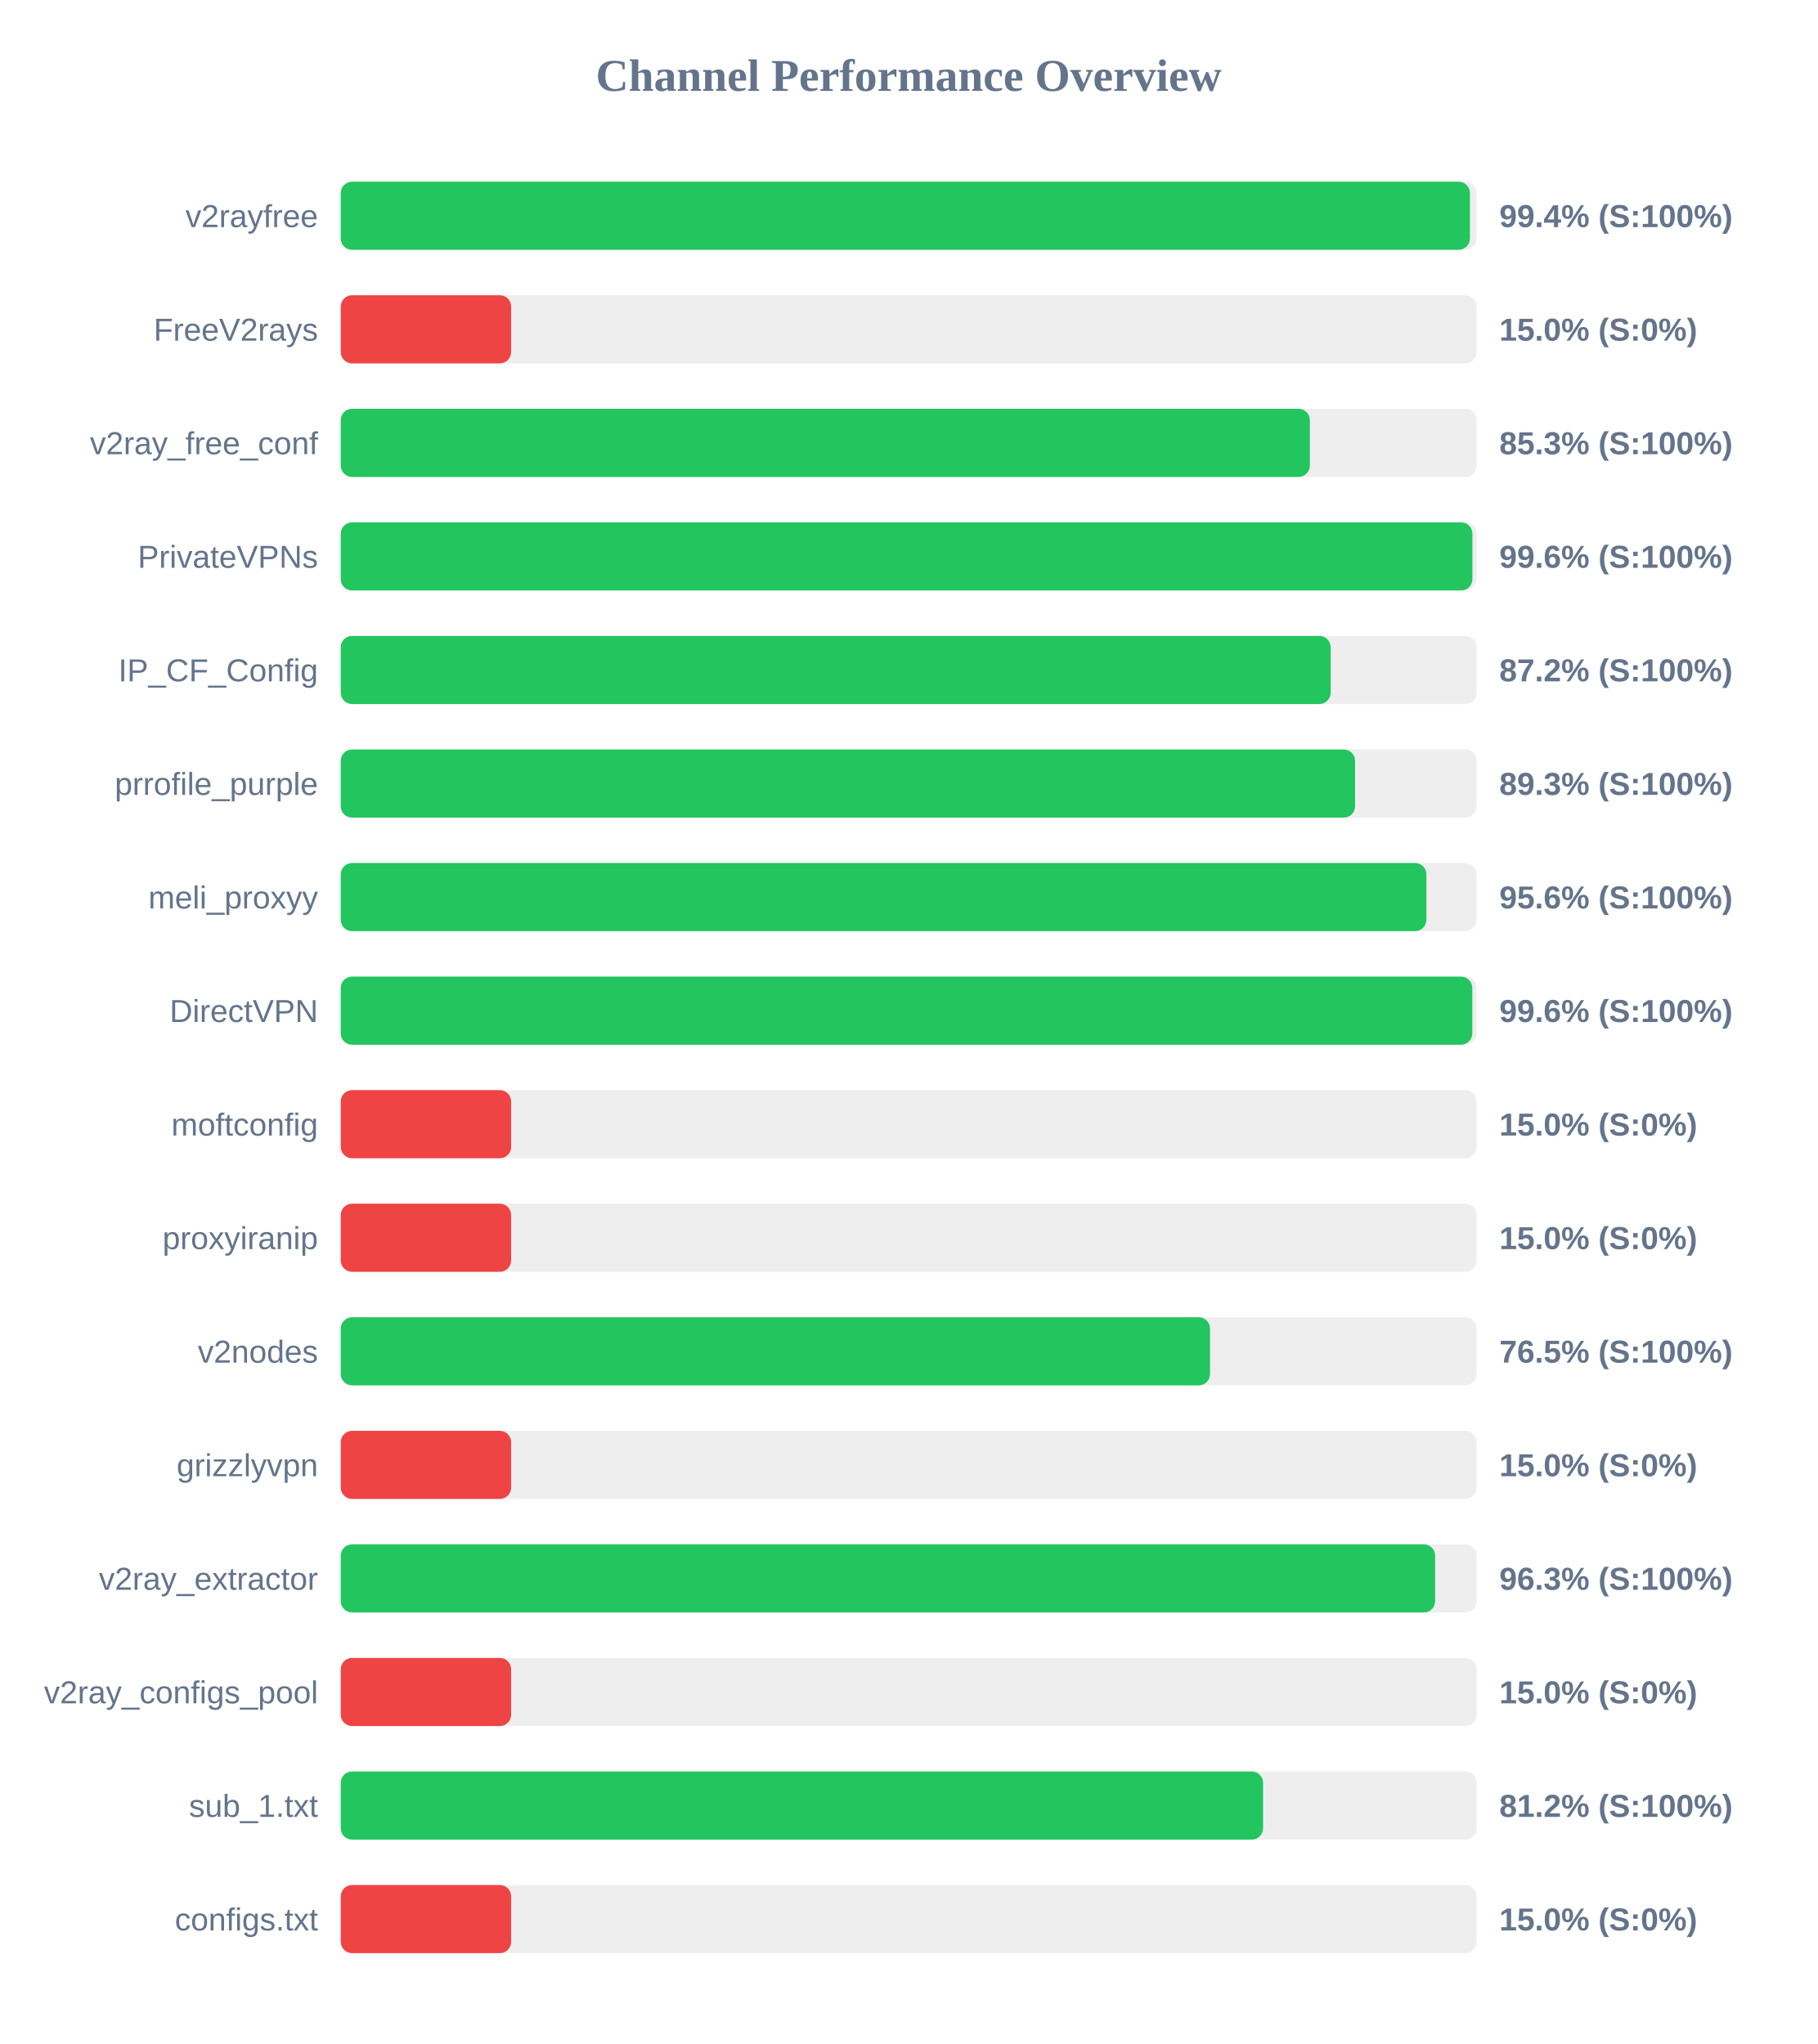
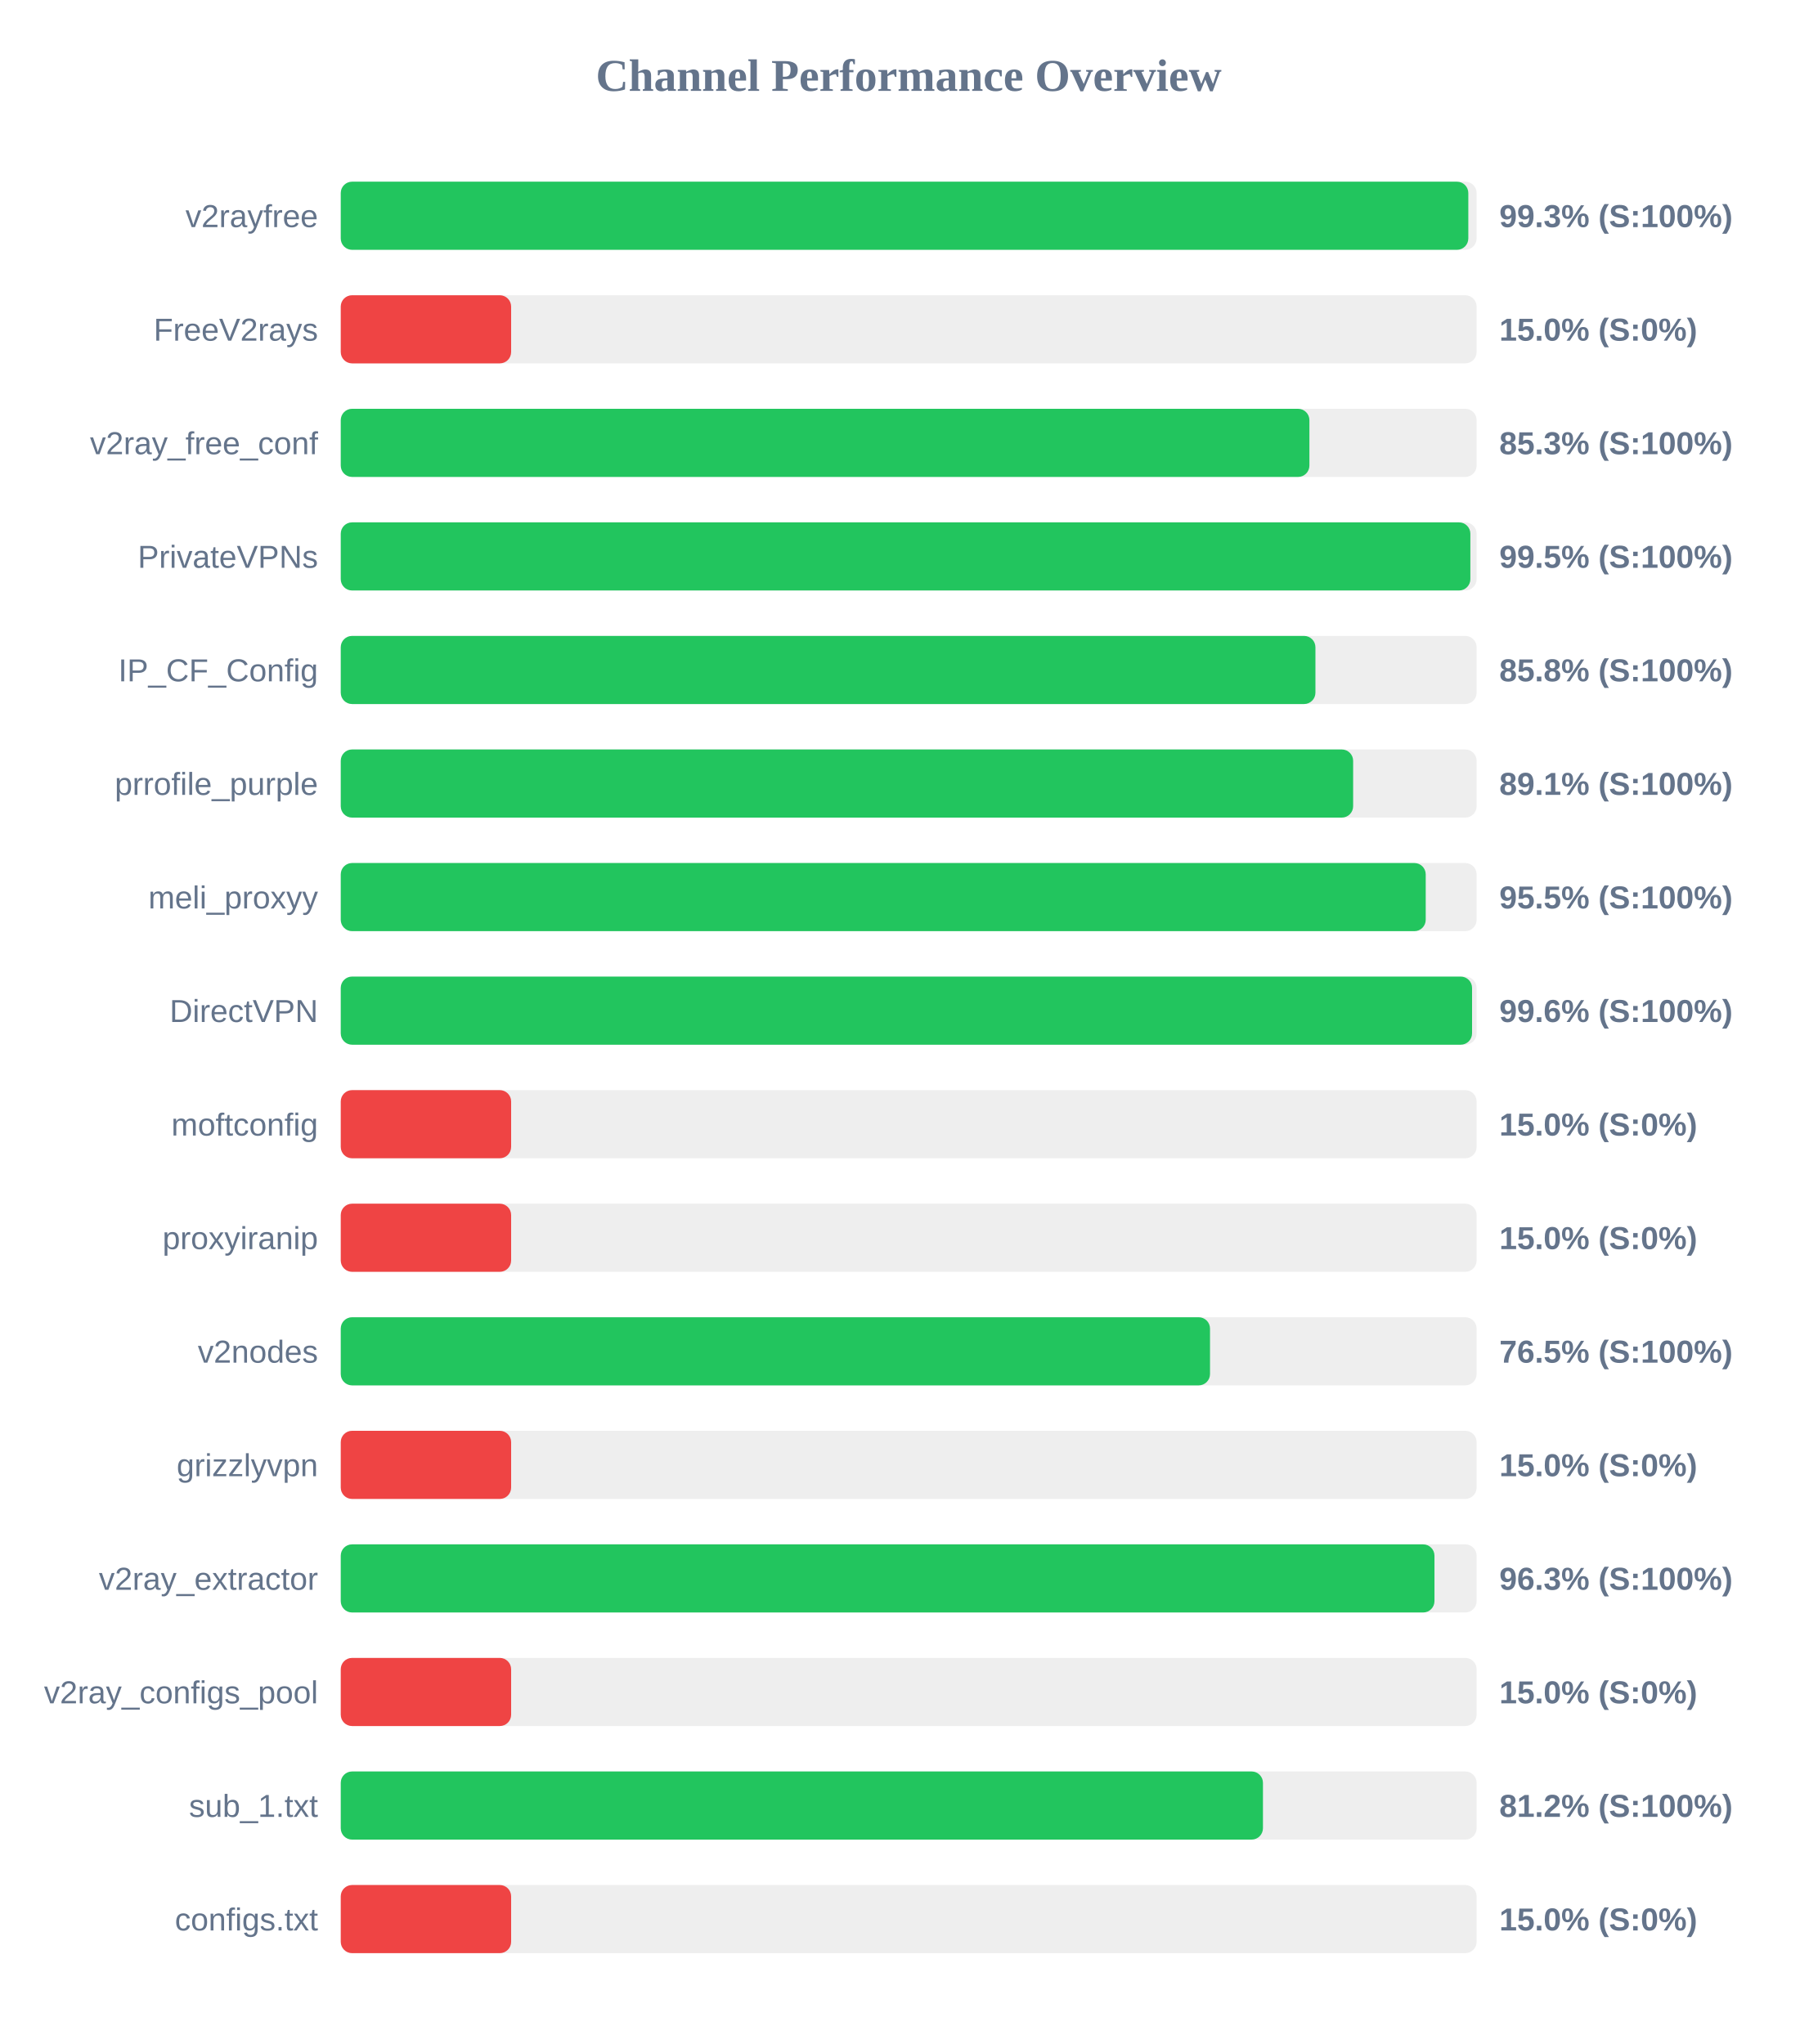
<svg xmlns="http://www.w3.org/2000/svg" width="800" height="900" version="1.1">
  <style>
        .row { font: 14px Arial; fill: #64748b; }
        .score { font: bold 14px Arial; fill: #64748b; }
    </style>
  <text x="400" y="40" text-anchor="middle" font-size="20px" font-weight="bold" fill="#64748b">Channel Performance Overview</text>
  <rect x="150" y="80" width="500" height="30" fill="#eee" rx="5" />
-   <rect x="150" y="80" width="497.05" height="30" fill="#22c55e" rx="5" />
+   <rect x="150" y="80" width="496.35" height="30" fill="#22c55e" rx="5" />
  <text x="140" y="100" text-anchor="end" class="row">v2rayfree</text>
-   <text x="660" y="100" text-anchor="start" class="score">99.4% (S:100%)</text>
+   <text x="660" y="100" text-anchor="start" class="score">99.3% (S:100%)</text>
  <rect x="150" y="130" width="500" height="30" fill="#eee" rx="5" />
  <rect x="150" y="130" width="75.0" height="30" fill="#ef4444" rx="5" />
  <text x="140" y="150" text-anchor="end" class="row">FreeV2rays</text>
  <text x="660" y="150" text-anchor="start" class="score">15.0% (S:0%)</text>
  <rect x="150" y="180" width="500" height="30" fill="#eee" rx="5" />
-   <rect x="150" y="180" width="426.6" height="30" fill="#22c55e" rx="5" />
+   <rect x="150" y="180" width="426.4" height="30" fill="#22c55e" rx="5" />
  <text x="140" y="200" text-anchor="end" class="row">v2ray_free_conf</text>
  <text x="660" y="200" text-anchor="start" class="score">85.3% (S:100%)</text>
  <rect x="150" y="230" width="500" height="30" fill="#eee" rx="5" />
-   <rect x="150" y="230" width="498.15" height="30" fill="#22c55e" rx="5" />
+   <rect x="150" y="230" width="497.25" height="30" fill="#22c55e" rx="5" />
  <text x="140" y="250" text-anchor="end" class="row">PrivateVPNs</text>
-   <text x="660" y="250" text-anchor="start" class="score">99.6% (S:100%)</text>
+   <text x="660" y="250" text-anchor="start" class="score">99.5% (S:100%)</text>
  <rect x="150" y="280" width="500" height="30" fill="#eee" rx="5" />
-   <rect x="150" y="280" width="435.75" height="30" fill="#22c55e" rx="5" />
+   <rect x="150" y="280" width="429.05" height="30" fill="#22c55e" rx="5" />
  <text x="140" y="300" text-anchor="end" class="row">IP_CF_Config</text>
-   <text x="660" y="300" text-anchor="start" class="score">87.2% (S:100%)</text>
+   <text x="660" y="300" text-anchor="start" class="score">85.8% (S:100%)</text>
  <rect x="150" y="330" width="500" height="30" fill="#eee" rx="5" />
-   <rect x="150" y="330" width="446.5" height="30" fill="#22c55e" rx="5" />
+   <rect x="150" y="330" width="445.65" height="30" fill="#22c55e" rx="5" />
  <text x="140" y="350" text-anchor="end" class="row">prrofile_purple</text>
-   <text x="660" y="350" text-anchor="start" class="score">89.3% (S:100%)</text>
+   <text x="660" y="350" text-anchor="start" class="score">89.1% (S:100%)</text>
  <rect x="150" y="380" width="500" height="30" fill="#eee" rx="5" />
-   <rect x="150" y="380" width="477.9" height="30" fill="#22c55e" rx="5" />
+   <rect x="150" y="380" width="477.6" height="30" fill="#22c55e" rx="5" />
  <text x="140" y="400" text-anchor="end" class="row">meli_proxyy</text>
-   <text x="660" y="400" text-anchor="start" class="score">95.6% (S:100%)</text>
+   <text x="660" y="400" text-anchor="start" class="score">95.5% (S:100%)</text>
  <rect x="150" y="430" width="500" height="30" fill="#eee" rx="5" />
-   <rect x="150" y="430" width="498.1" height="30" fill="#22c55e" rx="5" />
+   <rect x="150" y="430" width="498.0" height="30" fill="#22c55e" rx="5" />
  <text x="140" y="450" text-anchor="end" class="row">DirectVPN</text>
  <text x="660" y="450" text-anchor="start" class="score">99.6% (S:100%)</text>
  <rect x="150" y="480" width="500" height="30" fill="#eee" rx="5" />
  <rect x="150" y="480" width="75.0" height="30" fill="#ef4444" rx="5" />
  <text x="140" y="500" text-anchor="end" class="row">moftconfig</text>
  <text x="660" y="500" text-anchor="start" class="score">15.0% (S:0%)</text>
  <rect x="150" y="530" width="500" height="30" fill="#eee" rx="5" />
  <rect x="150" y="530" width="75.0" height="30" fill="#ef4444" rx="5" />
  <text x="140" y="550" text-anchor="end" class="row">proxyiranip</text>
  <text x="660" y="550" text-anchor="start" class="score">15.0% (S:0%)</text>
  <rect x="150" y="580" width="500" height="30" fill="#eee" rx="5" />
  <rect x="150" y="580" width="382.65" height="30" fill="#22c55e" rx="5" />
  <text x="140" y="600" text-anchor="end" class="row">v2nodes</text>
  <text x="660" y="600" text-anchor="start" class="score">76.5% (S:100%)</text>
  <rect x="150" y="630" width="500" height="30" fill="#eee" rx="5" />
  <rect x="150" y="630" width="75.0" height="30" fill="#ef4444" rx="5" />
  <text x="140" y="650" text-anchor="end" class="row">grizzlyvpn</text>
  <text x="660" y="650" text-anchor="start" class="score">15.0% (S:0%)</text>
  <rect x="150" y="680" width="500" height="30" fill="#eee" rx="5" />
-   <rect x="150" y="680" width="481.75" height="30" fill="#22c55e" rx="5" />
+   <rect x="150" y="680" width="481.45" height="30" fill="#22c55e" rx="5" />
  <text x="140" y="700" text-anchor="end" class="row">v2ray_extractor</text>
  <text x="660" y="700" text-anchor="start" class="score">96.3% (S:100%)</text>
  <rect x="150" y="730" width="500" height="30" fill="#eee" rx="5" />
  <rect x="150" y="730" width="75.0" height="30" fill="#ef4444" rx="5" />
  <text x="140" y="750" text-anchor="end" class="row">v2ray_configs_pool</text>
  <text x="660" y="750" text-anchor="start" class="score">15.0% (S:0%)</text>
  <rect x="150" y="780" width="500" height="30" fill="#eee" rx="5" />
-   <rect x="150" y="780" width="406.0" height="30" fill="#22c55e" rx="5" />
+   <rect x="150" y="780" width="405.95" height="30" fill="#22c55e" rx="5" />
  <text x="140" y="800" text-anchor="end" class="row">sub_1.txt</text>
  <text x="660" y="800" text-anchor="start" class="score">81.2% (S:100%)</text>
  <rect x="150" y="830" width="500" height="30" fill="#eee" rx="5" />
  <rect x="150" y="830" width="75.0" height="30" fill="#ef4444" rx="5" />
  <text x="140" y="850" text-anchor="end" class="row">configs.txt</text>
  <text x="660" y="850" text-anchor="start" class="score">15.0% (S:0%)</text>
</svg>
